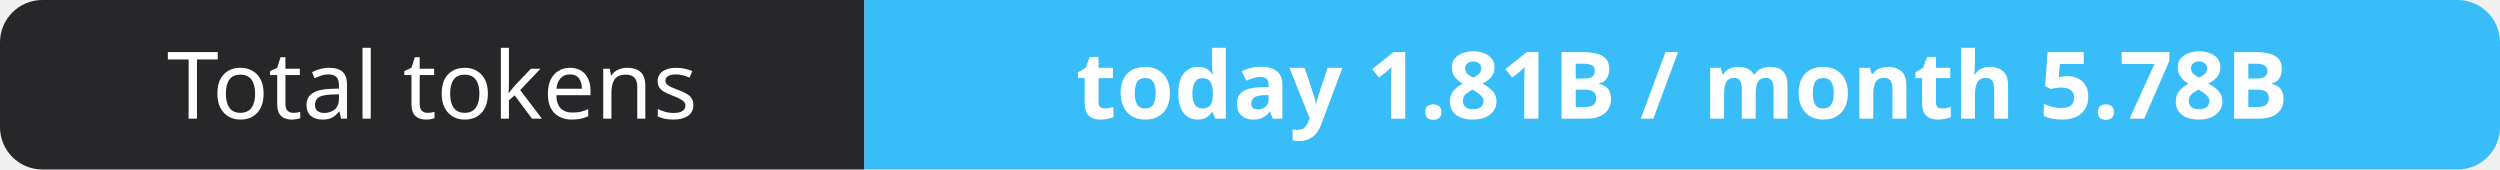
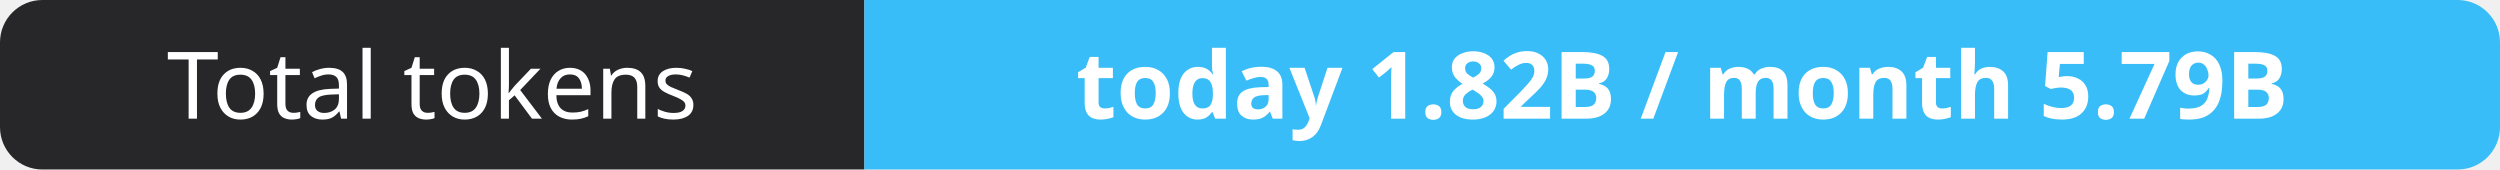
- <svg xmlns="http://www.w3.org/2000/svg" width="295" height="20" role="img" aria-label="Total tokens: today 1.81B / month 5.78B">
+ <svg xmlns="http://www.w3.org/2000/svg" width="295" height="20" role="img" aria-label="Total tokens: today 1.82B / month 5.79B">
  <clipPath id="r">
    <rect width="295" height="20" rx="5" fill="#fff" />
  </clipPath>
  <g clip-path="url(#r)">
    <rect width="102" height="20" fill="#27272a" />
    <rect x="102" width="193" height="20" fill="#38bdf8" />
  </g>
  <g fill="#fff" text-anchor="middle" font-family="Verdana,Geneva,sans-serif" font-size="11">
    <text x="51.0" y="14">Total tokens</text>
-     <text x="198.5" y="14" font-weight="700">today 1.81B / month 5.78B</text>
+     <text x="198.5" y="14" font-weight="700">today 1.82B / month 5.79B</text>
  </g>
</svg>
